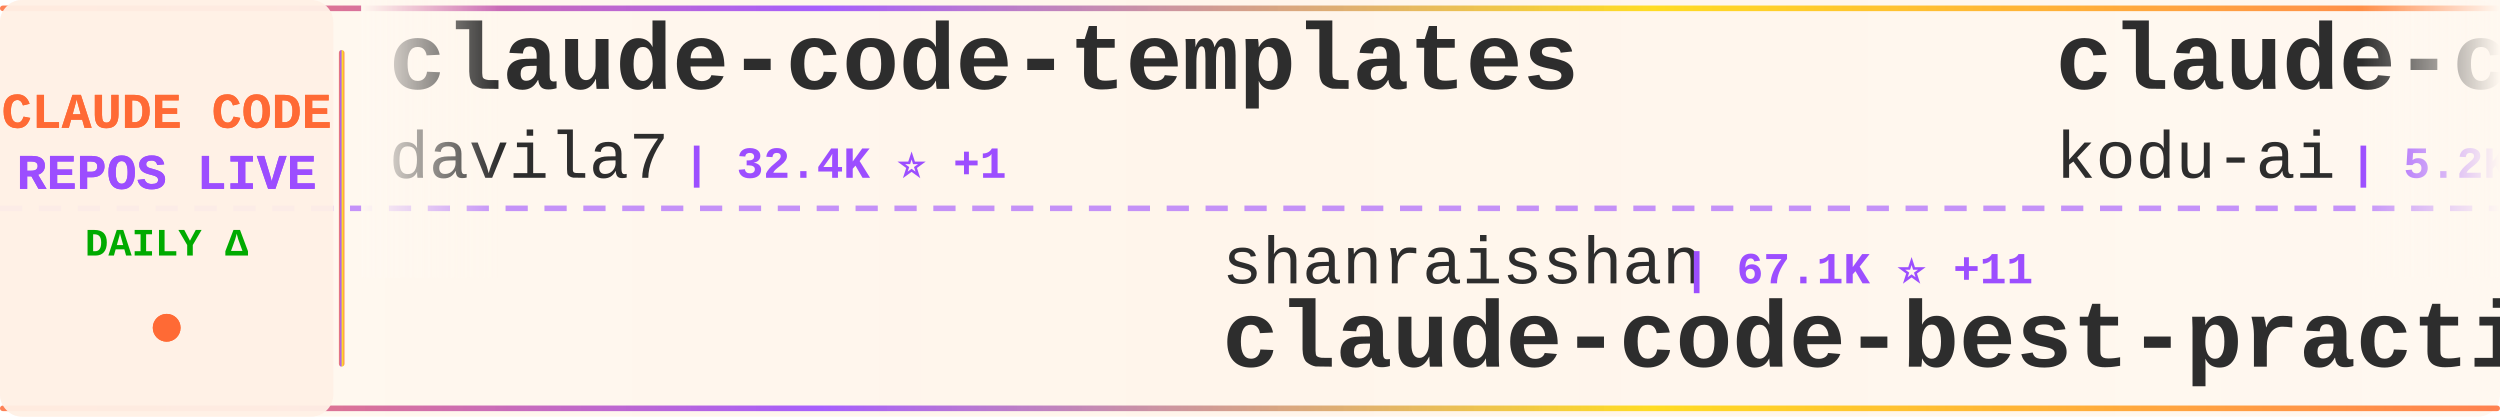
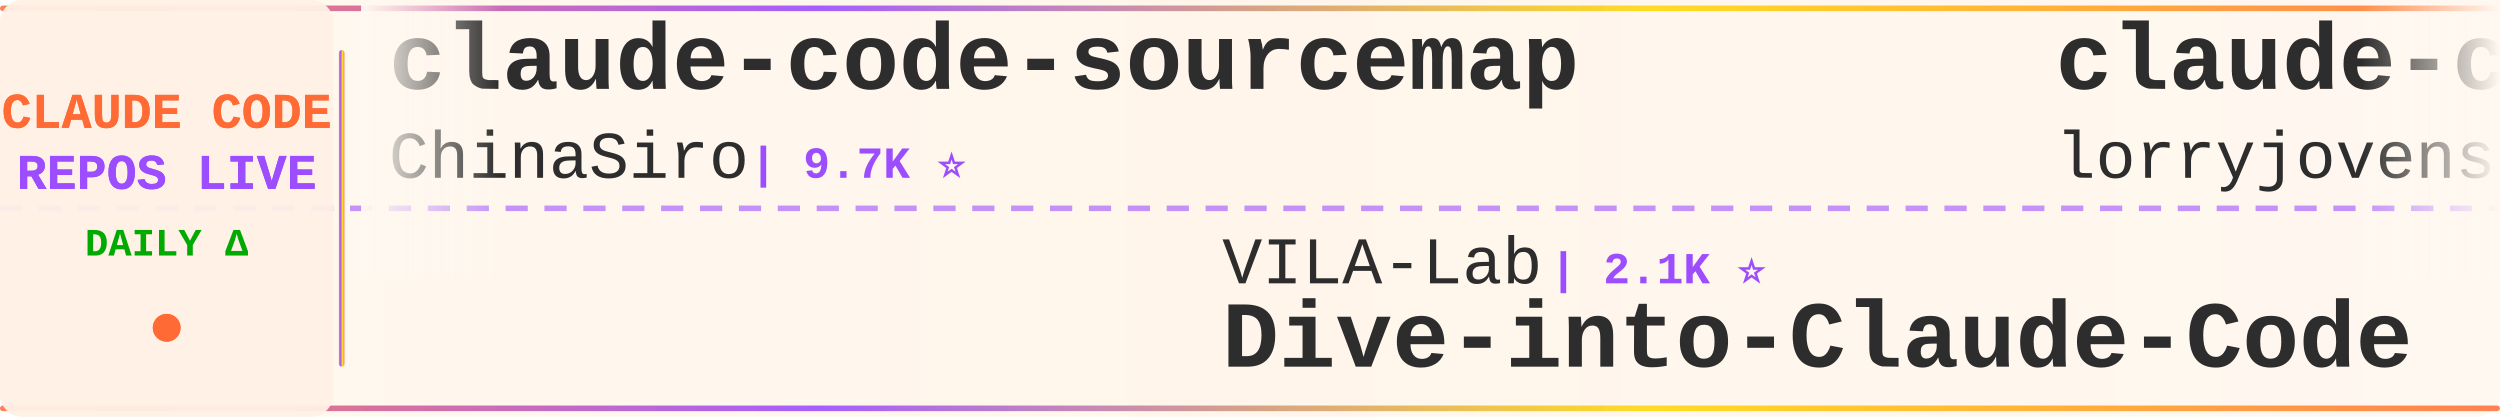
<svg xmlns="http://www.w3.org/2000/svg" width="900" height="150">
  <defs>
    <linearGradient id="tickerBg" x1="0%" y1="0%" x2="100%" y2="0%">
      <stop offset="0%" style="stop-color:#fff8f0;stop-opacity:0.98" />
      <stop offset="50%" style="stop-color:#fff5eb;stop-opacity:1" />
      <stop offset="100%" style="stop-color:#fff8f0;stop-opacity:0.98" />
    </linearGradient>
    <linearGradient id="borderGrad" x1="0%" y1="0%" x2="100%" y2="0%">
      <stop offset="0%" style="stop-color:#FF6B35;stop-opacity:0.85">
        <animate attributeName="stop-opacity" values="0.85;1;0.85" dur="2s" repeatCount="indefinite" />
      </stop>
      <stop offset="33%" style="stop-color:#9C4EFF;stop-opacity:0.9">
        <animate attributeName="stop-opacity" values="0.9;1;0.9" dur="2.2s" repeatCount="indefinite" />
      </stop>
      <stop offset="66%" style="stop-color:#FFD700;stop-opacity:0.85">
        <animate attributeName="stop-opacity" values="0.85;1;0.85" dur="1.8s" repeatCount="indefinite" />
      </stop>
      <stop offset="100%" style="stop-color:#FF6B35;stop-opacity:0.85">
        <animate attributeName="stop-opacity" values="0.85;1;0.85" dur="2s" repeatCount="indefinite" />
      </stop>
    </linearGradient>
    <filter id="textGlow">
      <feGaussianBlur stdDeviation="0.15" result="coloredBlur" />
      <feMerge>
        <feMergeNode in="coloredBlur" />
        <feMergeNode in="SourceGraphic" />
      </feMerge>
    </filter>
    <filter id="metricGlow">
      <feGaussianBlur stdDeviation="0.2" result="coloredBlur" />
      <feMerge>
        <feMergeNode in="coloredBlur" />
        <feMergeNode in="SourceGraphic" />
      </feMerge>
    </filter>
    <linearGradient id="leftFade" x1="0%" y1="0%" x2="100%" y2="0%">
      <stop offset="0%" style="stop-color:#fff8f0;stop-opacity:1" />
      <stop offset="100%" style="stop-color:#fff8f0;stop-opacity:0" />
    </linearGradient>
    <linearGradient id="rightFade" x1="0%" y1="0%" x2="100%" y2="0%">
      <stop offset="0%" style="stop-color:#fff8f0;stop-opacity:0" />
      <stop offset="100%" style="stop-color:#fff8f0;stop-opacity:1" />
    </linearGradient>
  </defs>
  <rect width="900" height="150" fill="url(#tickerBg)" rx="8" />
  <rect x="0" y="2" width="900" height="2" fill="url(#borderGrad)" rx="1" />
  <rect x="0" y="146" width="900" height="2" fill="url(#borderGrad)" rx="1" />
  <line x1="0" y1="75" x2="900" y2="75" stroke="#9C4EFF" stroke-width="2" stroke-dasharray="8 6" opacity="0.6" />
  <rect x="0" y="0" width="120" height="150" fill="#fff0e6" opacity="0.95" rx="8" />
  <text x="60" y="46" font-family="'Courier New', monospace" font-size="18" font-weight="bold" fill="#FF6B35" text-anchor="middle" filter="url(#textGlow)">
    CLAUDE CODE
  </text>
  <text x="60" y="68" font-family="'Courier New', monospace" font-size="18" font-weight="bold" fill="#9C4EFF" text-anchor="middle" filter="url(#textGlow)">
    REPOS LIVE
  </text>
  <text x="60" y="92" font-family="'Courier New', monospace" font-size="14" font-weight="bold" fill="#00aa00" text-anchor="middle">
    DAILY Δ
  </text>
  <circle cx="60" cy="118" r="5" fill="#FF6B35" filter="url(#metricGlow)">
    <animate attributeName="r" values="4;6;4" dur="1.5s" repeatCount="indefinite" />
    <animate attributeName="opacity" values="0.6;1;0.6" dur="1.5s" repeatCount="indefinite" />
  </circle>
  <rect x="122" y="18" width="2" height="114" fill="url(#borderGrad)" rx="1" />
  <clipPath id="tickerClip">
    <rect x="130" y="0" width="770" height="150" />
  </clipPath>
  <g clip-path="url(#tickerClip)">
    <g id="tickerItems">
      <animateTransform attributeName="transform" attributeType="XML" type="translate" from="0 0" to="-3000 0" dur="54s" repeatCount="indefinite" />
      <g transform="translate(0, 0)">
-         <text x="140" y="32" font-family="'Courier New', monospace" font-size="34" font-weight="bold" fill="#2d2d2d">claude-code-templates</text>
-         <text x="140" y="64" font-family="'Courier New', monospace" font-size="24" font-weight="normal" fill="#2d2d2d" opacity="1.0">davila7</text>
-         <text x="246" y="64" font-family="'Courier New', monospace" font-size="16" font-weight="bold" fill="#9C4EFF"> | 32.4K ⭐ +1</text>
+         <text x="140" y="32" font-family="'Courier New', monospace" font-size="34" font-weight="bold" fill="#2d2d2d">claude-code-sourcemap</text>
+         <text x="140" y="64" font-family="'Courier New', monospace" font-size="24" font-weight="normal" fill="#2d2d2d" opacity="1.0">ChinaSiro</text>
+         <text x="270" y="64" font-family="'Courier New', monospace" font-size="16" font-weight="bold" fill="#9C4EFF"> | 9.7K ⭐</text>
      </g>
      <g transform="translate(300, 0)">
-         <text x="140" y="102" font-family="'Courier New', monospace" font-size="24" font-weight="normal" fill="#2d2d2d" opacity="1.0">shanraisshan</text>
-         <text x="306" y="102" font-family="'Courier New', monospace" font-size="16" font-weight="bold" fill="#9C4EFF"> | 67.1K ⭐ +11</text>
-         <text x="140" y="132" font-family="'Courier New', monospace" font-size="34" font-weight="bold" fill="#2d2d2d">claude-code-best-practic...</text>
+         <text x="140" y="102" font-family="'Courier New', monospace" font-size="24" font-weight="normal" fill="#2d2d2d" opacity="1.0">VILA-Lab</text>
+         <text x="258" y="102" font-family="'Courier New', monospace" font-size="16" font-weight="bold" fill="#9C4EFF"> | 2.1K ⭐</text>
+         <text x="140" y="132" font-family="'Courier New', monospace" font-size="34" font-weight="bold" fill="#2d2d2d">Dive-into-Claude-Code</text>
      </g>
      <g transform="translate(600, 0)">
-         <text x="140" y="32" font-family="'Courier New', monospace" font-size="34" font-weight="bold" fill="#2d2d2d">claude-coder</text>
-         <text x="140" y="64" font-family="'Courier New', monospace" font-size="24" font-weight="normal" fill="#2d2d2d" opacity="1.0">kodu-ai</text>
-         <text x="246" y="64" font-family="'Courier New', monospace" font-size="16" font-weight="bold" fill="#9C4EFF"> | 5.2K ⭐</text>
+         <text x="140" y="32" font-family="'Courier New', monospace" font-size="34" font-weight="bold" fill="#2d2d2d">claude-code-rust</text>
+         <text x="140" y="64" font-family="'Courier New', monospace" font-size="24" font-weight="normal" fill="#2d2d2d" opacity="1.0">lorryjovens-hub</text>
+         <text x="342" y="64" font-family="'Courier New', monospace" font-size="16" font-weight="bold" fill="#9C4EFF"> | 1.7K ⭐ -1</text>
      </g>
      <g transform="translate(900, 0)">
-         <text x="140" y="102" font-family="'Courier New', monospace" font-size="24" font-weight="normal" fill="#2d2d2d" opacity="1.0">anthropics</text>
-         <text x="282" y="102" font-family="'Courier New', monospace" font-size="16" font-weight="bold" fill="#9C4EFF"> | 9.4K ⭐</text>
-         <text x="140" y="132" font-family="'Courier New', monospace" font-size="34" font-weight="bold" fill="#2d2d2d">claude-code-action</text>
+         <text x="140" y="102" font-family="'Courier New', monospace" font-size="24" font-weight="normal" fill="#2d2d2d" opacity="1.0">Donchitos</text>
+         <text x="270" y="102" font-family="'Courier New', monospace" font-size="16" font-weight="bold" fill="#9C4EFF"> | 25.8K ⭐ +15</text>
+         <text x="140" y="132" font-family="'Courier New', monospace" font-size="34" font-weight="bold" fill="#2d2d2d">Claude-Code-Game-Studios</text>
      </g>
      <g transform="translate(1200, 0)">
-         <text x="140" y="32" font-family="'Courier New', monospace" font-size="34" font-weight="bold" fill="#2d2d2d">ClaudeCode</text>
-         <text x="140" y="64" font-family="'Courier New', monospace" font-size="24" font-weight="normal" fill="#2d2d2d" opacity="1.0">guanshan</text>
-         <text x="258" y="64" font-family="'Courier New', monospace" font-size="16" font-weight="bold" fill="#9C4EFF"> | 60 ⭐</text>
+         <text x="140" y="32" font-family="'Courier New', monospace" font-size="34" font-weight="bold" fill="#2d2d2d">claude-code-video-toolki...</text>
+         <text x="140" y="64" font-family="'Courier New', monospace" font-size="24" font-weight="normal" fill="#2d2d2d" opacity="1.0">digitalsamba</text>
+         <text x="306" y="64" font-family="'Courier New', monospace" font-size="16" font-weight="bold" fill="#9C4EFF"> | 2.2K ⭐ +3</text>
      </g>
      <g transform="translate(1500, 0)">
-         <text x="140" y="102" font-family="'Courier New', monospace" font-size="24" font-weight="normal" fill="#2d2d2d" opacity="1.0">FlorianBruniaux</text>
-         <text x="342" y="102" font-family="'Courier New', monospace" font-size="16" font-weight="bold" fill="#9C4EFF"> | 6.1K ⭐ +2</text>
-         <text x="140" y="132" font-family="'Courier New', monospace" font-size="34" font-weight="bold" fill="#2d2d2d">claude-code-ultimate-gui...</text>
+         <text x="140" y="102" font-family="'Courier New', monospace" font-size="24" font-weight="normal" fill="#2d2d2d" opacity="1.0">JrCx7scC</text>
+         <text x="258" y="102" font-family="'Courier New', monospace" font-size="16" font-weight="bold" fill="#9C4EFF"> | 375 ⭐ -1</text>
+         <text x="140" y="132" font-family="'Courier New', monospace" font-size="34" font-weight="bold" fill="#2d2d2d">claude-code-source</text>
      </g>
      <g transform="translate(1800, 0)">
-         <text x="140" y="32" font-family="'Courier New', monospace" font-size="34" font-weight="bold" fill="#2d2d2d">awesome-claude-code-tool...</text>
-         <text x="140" y="64" font-family="'Courier New', monospace" font-size="24" font-weight="normal" fill="#2d2d2d" opacity="1.0">rohitg00</text>
-         <text x="258" y="64" font-family="'Courier New', monospace" font-size="16" font-weight="bold" fill="#9C4EFF"> | 2.7K ⭐</text>
+         <text x="140" y="32" font-family="'Courier New', monospace" font-size="34" font-weight="bold" fill="#2d2d2d">claude_codex_bridge</text>
+         <text x="140" y="64" font-family="'Courier New', monospace" font-size="24" font-weight="normal" fill="#2d2d2d" opacity="1.0">SeemSeam</text>
+         <text x="258" y="64" font-family="'Courier New', monospace" font-size="16" font-weight="bold" fill="#9C4EFF"> | 3.5K ⭐ +2</text>
      </g>
      <g transform="translate(2100, 0)">
-         <text x="140" y="102" font-family="'Courier New', monospace" font-size="24" font-weight="normal" fill="#2d2d2d" opacity="1.0">ChrisWiles</text>
-         <text x="282" y="102" font-family="'Courier New', monospace" font-size="16" font-weight="bold" fill="#9C4EFF"> | 6.1K ⭐</text>
-         <text x="140" y="132" font-family="'Courier New', monospace" font-size="34" font-weight="bold" fill="#2d2d2d">claude-code-showcase</text>
+         <text x="140" y="102" font-family="'Courier New', monospace" font-size="24" font-weight="normal" fill="#2d2d2d" opacity="1.0">huangjia2019</text>
+         <text x="306" y="102" font-family="'Courier New', monospace" font-size="16" font-weight="bold" fill="#9C4EFF"> | 1.1K ⭐</text>
+         <text x="140" y="132" font-family="'Courier New', monospace" font-size="34" font-weight="bold" fill="#2d2d2d">claude-code-engineering</text>
      </g>
      <g transform="translate(2400, 0)">
-         <text x="140" y="32" font-family="'Courier New', monospace" font-size="34" font-weight="bold" fill="#2d2d2d">claude-code-local</text>
-         <text x="140" y="64" font-family="'Courier New', monospace" font-size="24" font-weight="normal" fill="#2d2d2d" opacity="1.0">nicedreamzapp</text>
-         <text x="318" y="64" font-family="'Courier New', monospace" font-size="16" font-weight="bold" fill="#9C4EFF"> | 3.3K ⭐ +1</text>
+         <text x="140" y="32" font-family="'Courier New', monospace" font-size="34" font-weight="bold" fill="#2d2d2d">learn-claude-code</text>
+         <text x="140" y="64" font-family="'Courier New', monospace" font-size="24" font-weight="normal" fill="#2d2d2d" opacity="1.0">shareAI-lab</text>
+         <text x="294" y="64" font-family="'Courier New', monospace" font-size="16" font-weight="bold" fill="#9C4EFF"> | 78.0K ⭐ +22</text>
      </g>
      <g transform="translate(2700, 0)">
-         <text x="140" y="102" font-family="'Courier New', monospace" font-size="24" font-weight="normal" fill="#2d2d2d" opacity="1.0">huangserva</text>
-         <text x="282" y="102" font-family="'Courier New', monospace" font-size="16" font-weight="bold" fill="#9C4EFF"> | 630 ⭐</text>
-         <text x="140" y="132" font-family="'Courier New', monospace" font-size="34" font-weight="bold" fill="#2d2d2d">claude-code-cli</text>
+         <text x="140" y="102" font-family="'Courier New', monospace" font-size="24" font-weight="normal" fill="#2d2d2d" opacity="1.0">Maciek-roboblog</text>
+         <text x="342" y="102" font-family="'Courier New', monospace" font-size="16" font-weight="bold" fill="#9C4EFF"> | 8.7K ⭐</text>
+         <text x="140" y="132" font-family="'Courier New', monospace" font-size="34" font-weight="bold" fill="#2d2d2d">Claude-Code-Usage-Monito...</text>
      </g>
      <g transform="translate(3000, 0)">
-         <text x="140" y="32" font-family="'Courier New', monospace" font-size="34" font-weight="bold" fill="#2d2d2d">claude-code-templates</text>
-         <text x="140" y="64" font-family="'Courier New', monospace" font-size="24" font-weight="normal" fill="#2d2d2d" opacity="1.0">davila7</text>
-         <text x="246" y="64" font-family="'Courier New', monospace" font-size="16" font-weight="bold" fill="#9C4EFF"> | 32.4K ⭐ +1</text>
+         <text x="140" y="32" font-family="'Courier New', monospace" font-size="34" font-weight="bold" fill="#2d2d2d">claude-code-sourcemap</text>
+         <text x="140" y="64" font-family="'Courier New', monospace" font-size="24" font-weight="normal" fill="#2d2d2d" opacity="1.0">ChinaSiro</text>
+         <text x="270" y="64" font-family="'Courier New', monospace" font-size="16" font-weight="bold" fill="#9C4EFF"> | 9.7K ⭐</text>
      </g>
      <g transform="translate(3300, 0)">
-         <text x="140" y="102" font-family="'Courier New', monospace" font-size="24" font-weight="normal" fill="#2d2d2d" opacity="1.0">shanraisshan</text>
-         <text x="306" y="102" font-family="'Courier New', monospace" font-size="16" font-weight="bold" fill="#9C4EFF"> | 67.1K ⭐ +11</text>
-         <text x="140" y="132" font-family="'Courier New', monospace" font-size="34" font-weight="bold" fill="#2d2d2d">claude-code-best-practic...</text>
+         <text x="140" y="102" font-family="'Courier New', monospace" font-size="24" font-weight="normal" fill="#2d2d2d" opacity="1.0">VILA-Lab</text>
+         <text x="258" y="102" font-family="'Courier New', monospace" font-size="16" font-weight="bold" fill="#9C4EFF"> | 2.1K ⭐</text>
+         <text x="140" y="132" font-family="'Courier New', monospace" font-size="34" font-weight="bold" fill="#2d2d2d">Dive-into-Claude-Code</text>
      </g>
      <g transform="translate(3600, 0)">
-         <text x="140" y="32" font-family="'Courier New', monospace" font-size="34" font-weight="bold" fill="#2d2d2d">claude-coder</text>
-         <text x="140" y="64" font-family="'Courier New', monospace" font-size="24" font-weight="normal" fill="#2d2d2d" opacity="1.0">kodu-ai</text>
-         <text x="246" y="64" font-family="'Courier New', monospace" font-size="16" font-weight="bold" fill="#9C4EFF"> | 5.2K ⭐</text>
+         <text x="140" y="32" font-family="'Courier New', monospace" font-size="34" font-weight="bold" fill="#2d2d2d">claude-code-rust</text>
+         <text x="140" y="64" font-family="'Courier New', monospace" font-size="24" font-weight="normal" fill="#2d2d2d" opacity="1.0">lorryjovens-hub</text>
+         <text x="342" y="64" font-family="'Courier New', monospace" font-size="16" font-weight="bold" fill="#9C4EFF"> | 1.7K ⭐ -1</text>
      </g>
      <g transform="translate(3900, 0)">
-         <text x="140" y="102" font-family="'Courier New', monospace" font-size="24" font-weight="normal" fill="#2d2d2d" opacity="1.0">anthropics</text>
-         <text x="282" y="102" font-family="'Courier New', monospace" font-size="16" font-weight="bold" fill="#9C4EFF"> | 9.4K ⭐</text>
-         <text x="140" y="132" font-family="'Courier New', monospace" font-size="34" font-weight="bold" fill="#2d2d2d">claude-code-action</text>
+         <text x="140" y="102" font-family="'Courier New', monospace" font-size="24" font-weight="normal" fill="#2d2d2d" opacity="1.0">Donchitos</text>
+         <text x="270" y="102" font-family="'Courier New', monospace" font-size="16" font-weight="bold" fill="#9C4EFF"> | 25.8K ⭐ +15</text>
+         <text x="140" y="132" font-family="'Courier New', monospace" font-size="34" font-weight="bold" fill="#2d2d2d">Claude-Code-Game-Studios</text>
      </g>
    </g>
  </g>
  <rect x="130" y="0" width="50" height="100" fill="url(#leftFade)" />
  <rect x="850" y="0" width="50" height="100" fill="url(#rightFade)" />
</svg>
